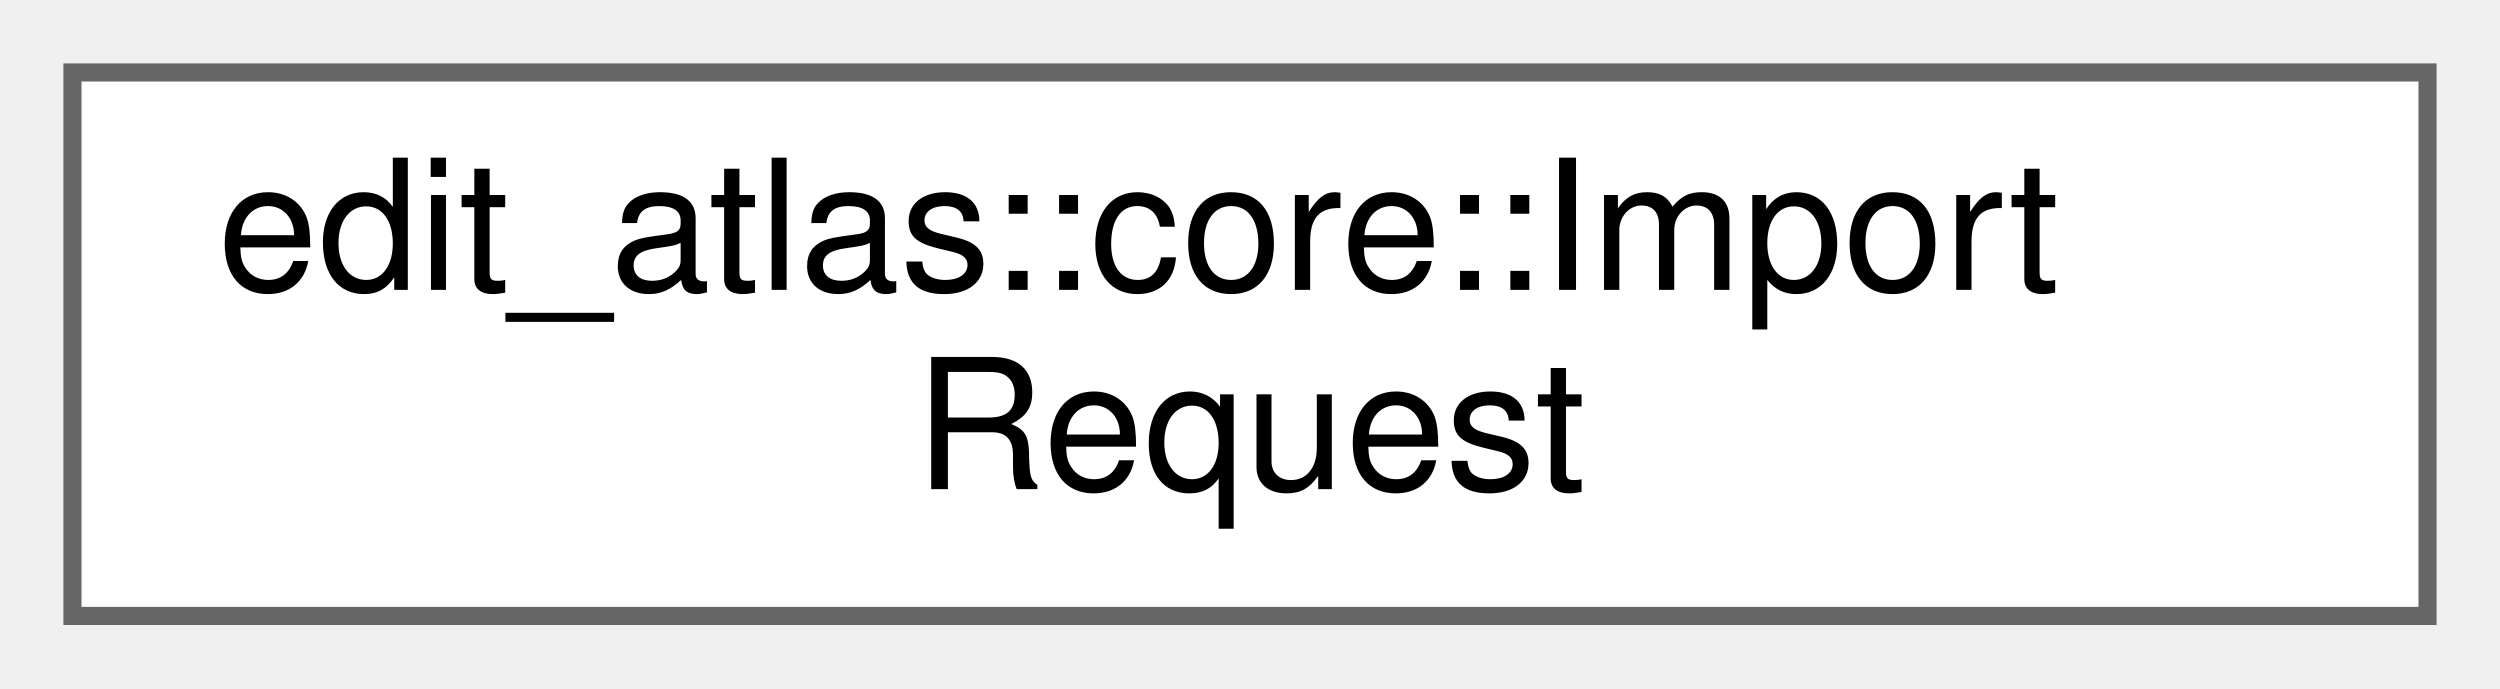
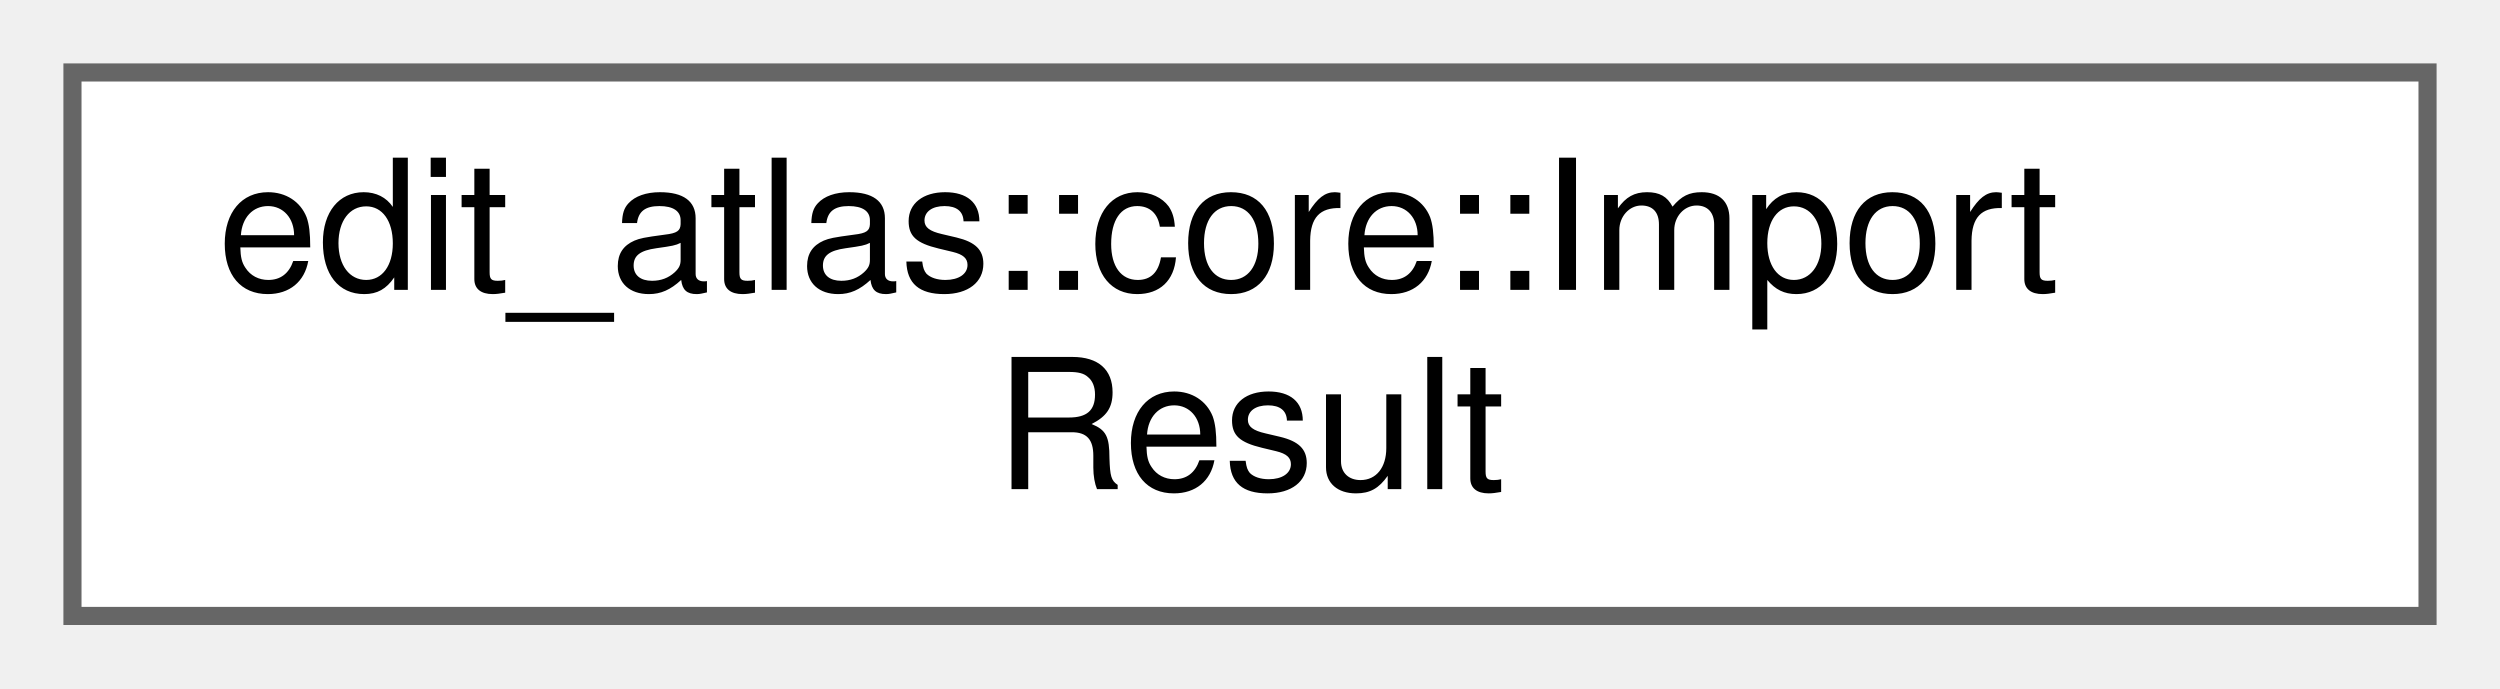
<svg xmlns="http://www.w3.org/2000/svg" xmlns:xlink="http://www.w3.org/1999/xlink" width="138pt" height="38pt" viewBox="0.00 0.00 138.00 38.00">
  <g id="graph0" class="graph" transform="scale(1 1) rotate(0) translate(4 34)">
    <g id="Node000000" class="node">
      <g id="a_Node000000">
-         <a xlink:href="structedit__atlas_1_1core_1_1ImportRequest.html" target="_top" xlink:title="Input content and options passed to an importer.">
+         <a xlink:href="structedit__atlas_1_1core_1_1ImportResult.html" target="_top" xlink:title="The result of importing editorial data.">
          <polygon fill="white" stroke="#666666" points="130,-30 0,-30 0,0 130,0 130,-30" />
          <text text-anchor="start" x="8" y="-18" font-family="Helvetica,sans-Serif" font-size="10.00">edit_atlas::core::Import</text>
-           <text text-anchor="middle" x="65" y="-7" font-family="Helvetica,sans-Serif" font-size="10.00">Request</text>
+           <text text-anchor="middle" x="65" y="-7" font-family="Helvetica,sans-Serif" font-size="10.00">Result</text>
        </a>
      </g>
    </g>
  </g>
</svg>
